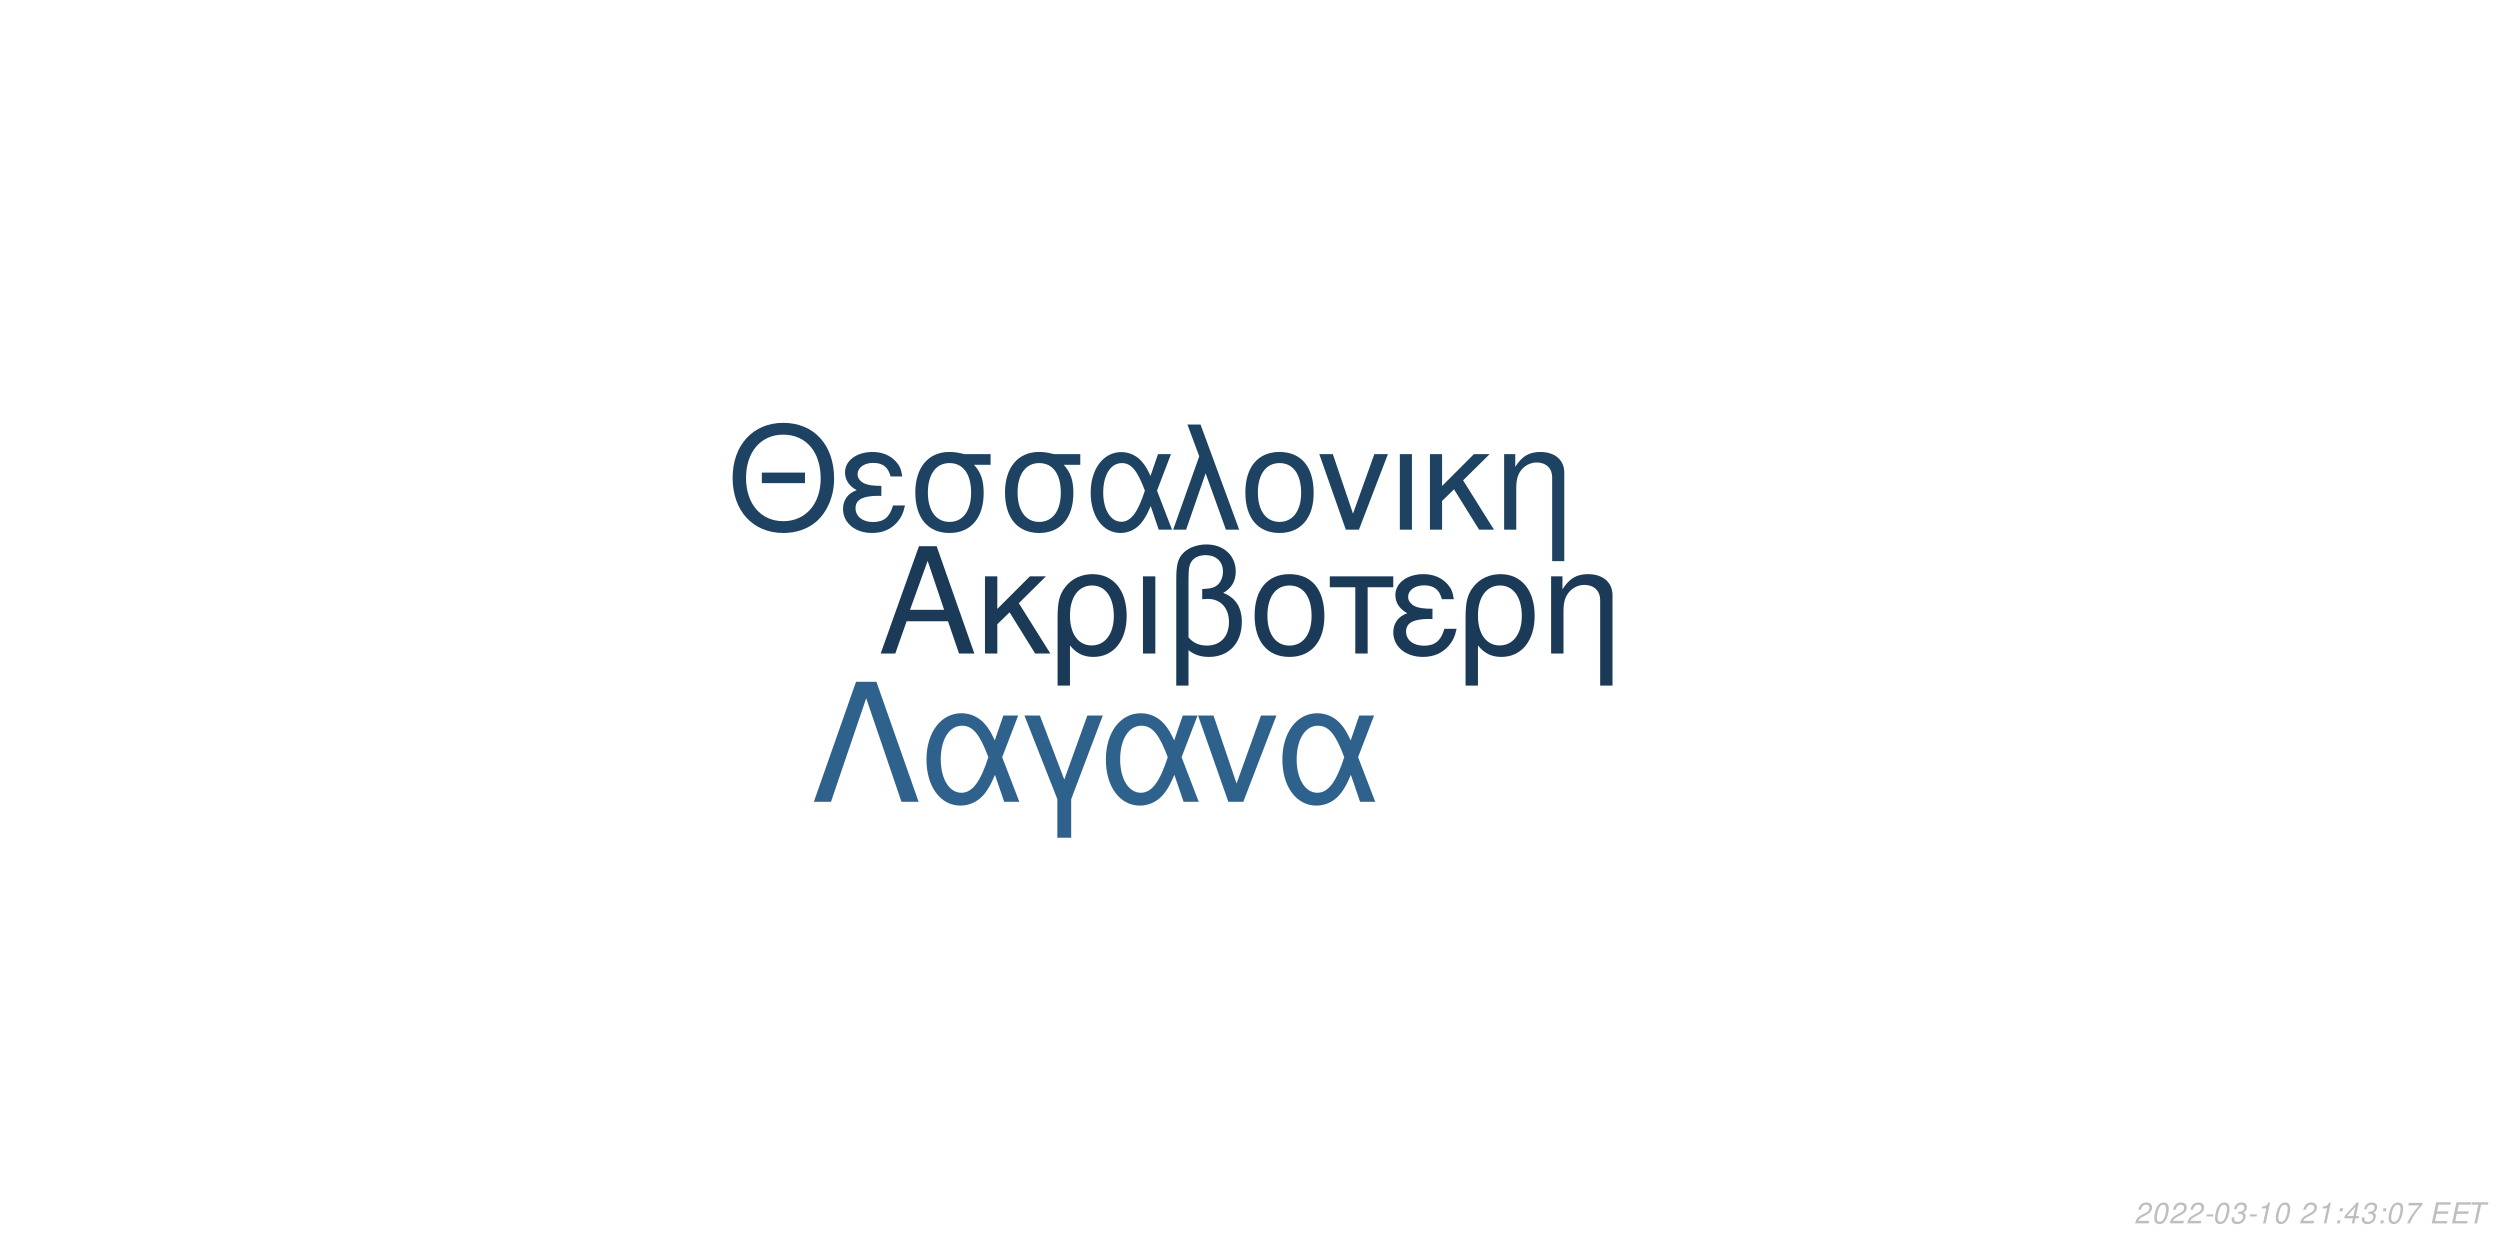
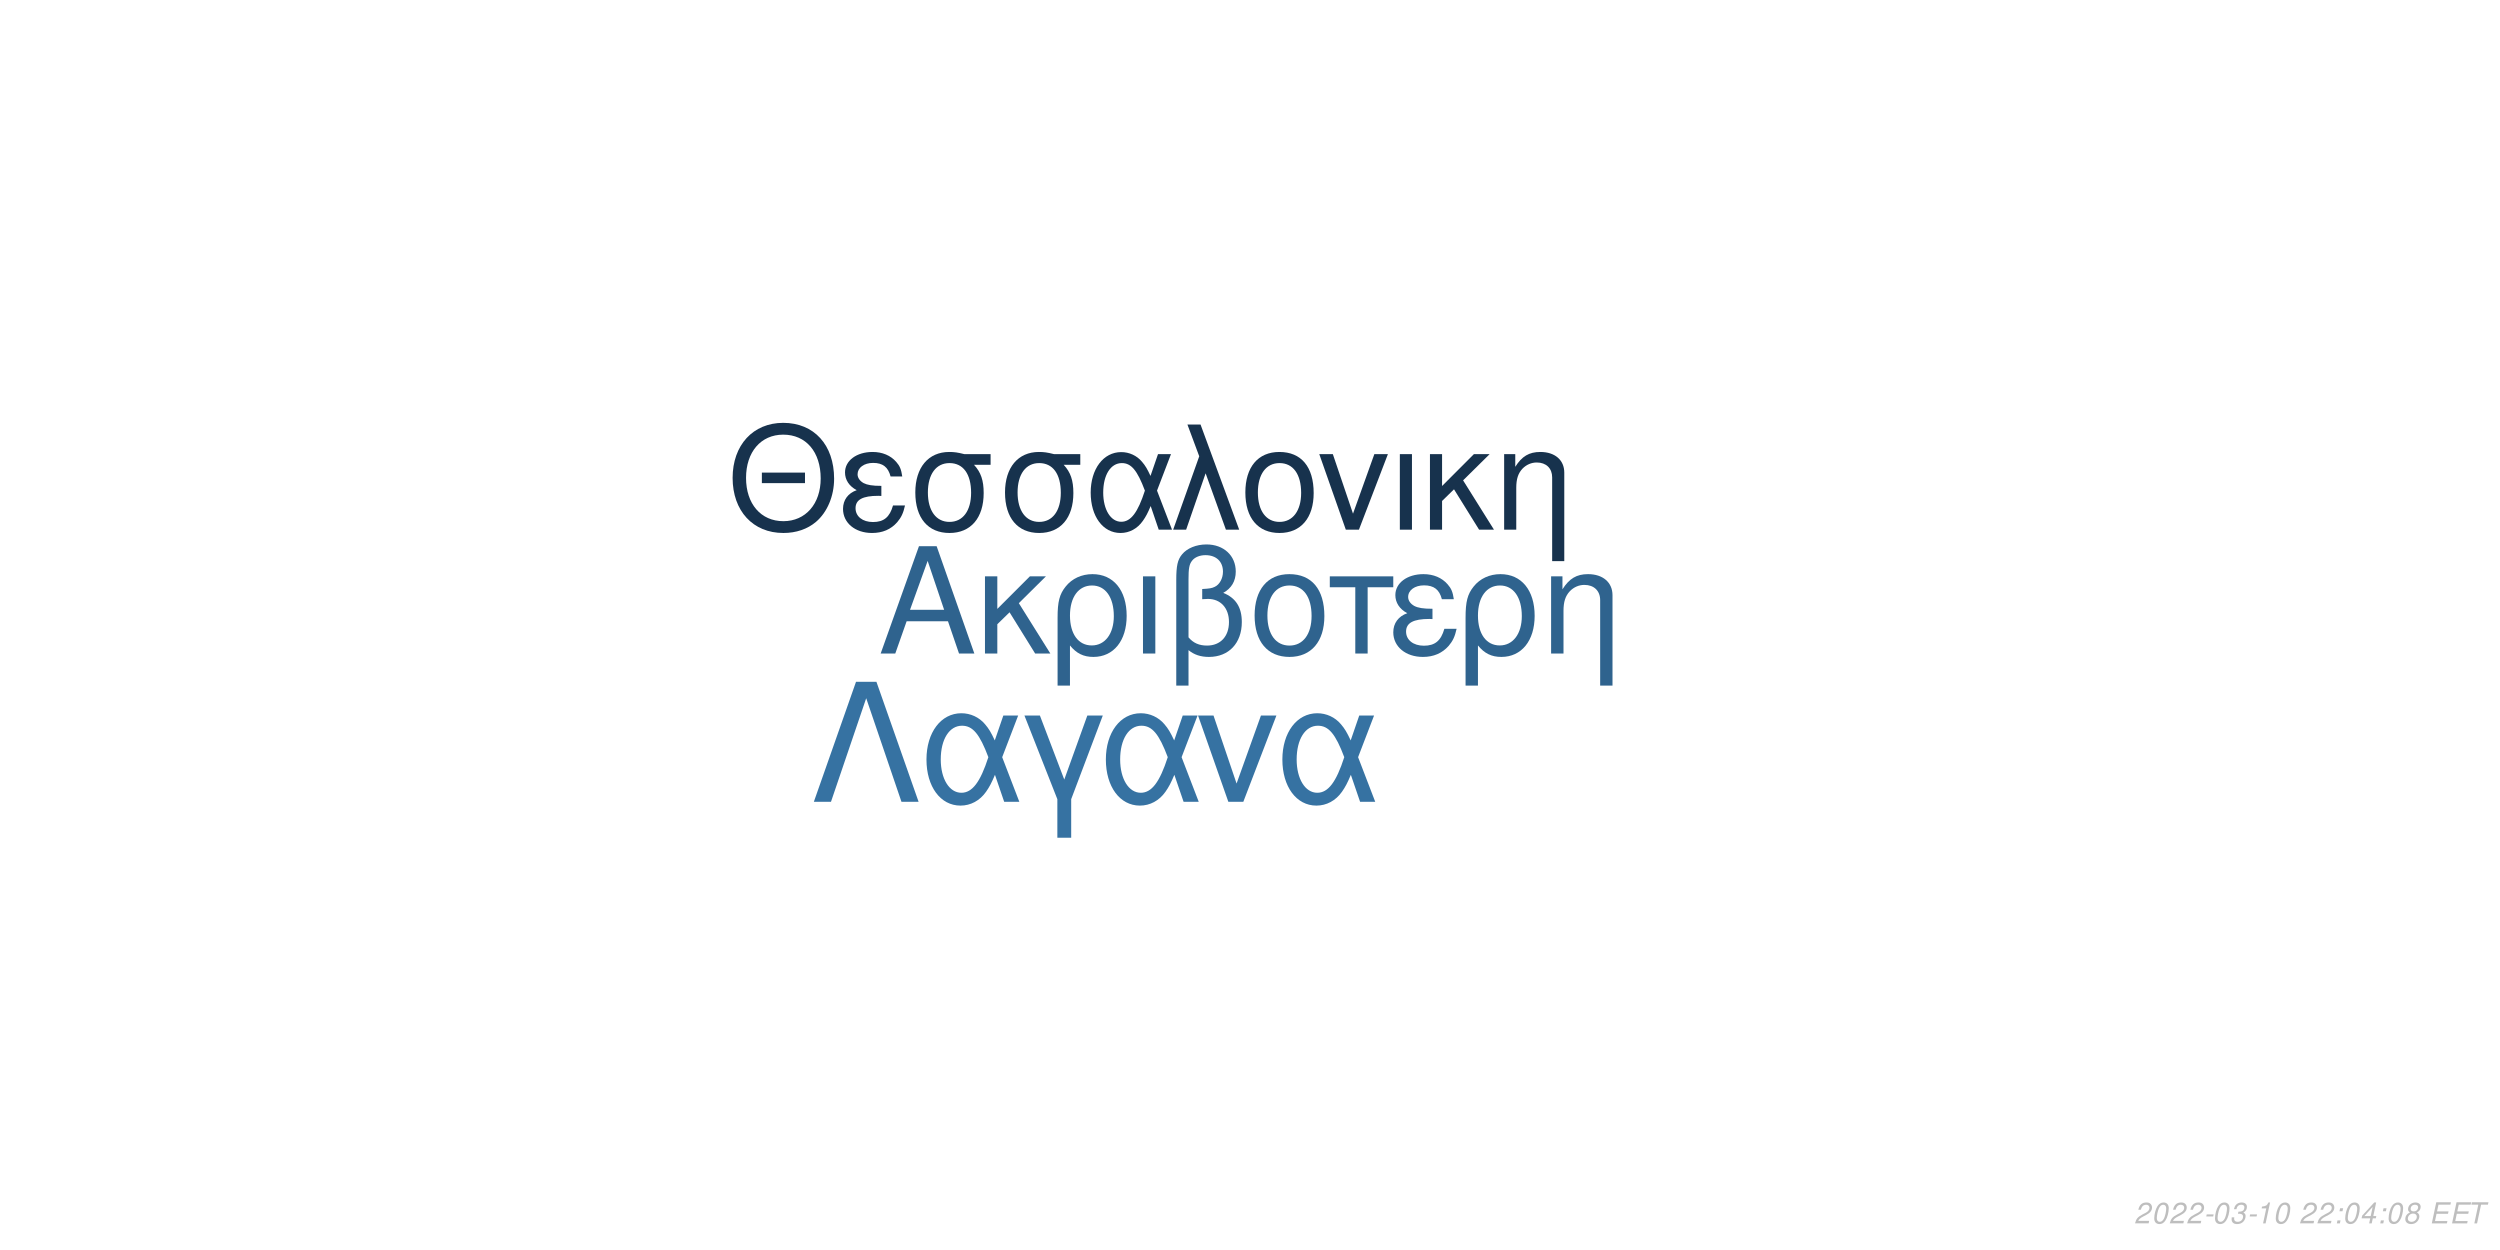
<svg xmlns="http://www.w3.org/2000/svg" xmlns:xlink="http://www.w3.org/1999/xlink" width="864pt" height="432pt" viewBox="0 0 864 432" version="1.1">
  <defs>
    <g>
      <symbol overflow="visible" id="glyph0-0">
        <path style="stroke:none;" d="" />
      </symbol>
      <symbol overflow="visible" id="glyph0-1">
        <path style="stroke:none;" d="M 24.125 -11.141 L 27.938 0 L 33.234 0 L 20.203 -37.094 L 14.094 -37.094 L 0.859 0 L 5.906 0 L 9.828 -11.141 Z M 22.797 -15.109 L 11 -15.109 L 17.094 -32.016 Z M 22.797 -15.109 " />
      </symbol>
      <symbol overflow="visible" id="glyph0-2">
        <path style="stroke:none;" d="M 7.172 -15.422 L 7.172 -26.672 L 2.906 -26.672 L 2.906 0 L 7.172 0 L 7.172 -10.125 L 11.406 -14.25 L 20.25 0 L 25.5 0 L 14.609 -17.406 L 23.969 -26.672 L 18.422 -26.672 Z M 7.172 -15.422 " />
      </symbol>
      <symbol overflow="visible" id="glyph0-3">
        <path style="stroke:none;" d="M 3 11.094 L 7.281 11.094 L 7.281 -2.797 C 9.516 -0.047 11.953 1.172 15.375 1.172 C 22.344 1.172 26.875 -4.422 26.875 -13.031 C 26.875 -21.891 22.297 -27.438 15.062 -27.438 C 11.297 -27.438 7.984 -25.906 5.797 -23.156 C 3.672 -20.516 3 -17.969 3 -12.359 Z M 14.906 -23.516 C 19.547 -23.516 22.438 -19.438 22.438 -12.922 C 22.438 -6.812 19.391 -2.797 14.812 -2.797 C 10.172 -2.797 7.281 -6.766 7.281 -13.125 C 7.281 -19.484 10.234 -23.516 14.906 -23.516 Z M 14.906 -23.516 " />
      </symbol>
      <symbol overflow="visible" id="glyph0-4">
        <path style="stroke:none;" d="M 3.516 0 L 7.781 0 L 7.781 -26.672 L 3.516 -26.672 Z M 3.516 0 " />
      </symbol>
      <symbol overflow="visible" id="glyph0-5">
        <path style="stroke:none;" d="M 4.016 11.094 L 8.25 11.094 L 8.25 -1.172 C 10.172 0.406 12.422 1.172 15.312 1.172 C 22.188 1.172 26.672 -3.609 26.672 -10.891 C 26.672 -15.984 24.578 -19.234 20.25 -20.969 C 23.109 -22.547 24.578 -25.031 24.578 -28.344 C 24.578 -33.844 20.406 -37.703 14.453 -37.703 C 10.938 -37.703 7.734 -36.391 6 -34.25 C 4.484 -32.422 4.016 -30.328 4.016 -25.391 Z M 8.25 -25.656 C 8.25 -29.359 8.5 -30.844 9.469 -32.062 C 10.375 -33.281 12.156 -34 14.094 -34 C 17.812 -34 20.156 -31.812 20.156 -28.297 C 20.156 -25.953 18.984 -23.812 17.297 -23.047 C 16.281 -22.547 15.469 -22.438 12.984 -22.297 L 12.984 -18.781 C 13.734 -18.828 14.344 -18.875 14.969 -18.875 C 19.344 -18.875 22.234 -15.719 22.234 -10.891 C 22.234 -5.906 19.281 -2.75 14.656 -2.75 C 11.953 -2.75 9.922 -3.609 8.25 -5.594 Z M 8.25 -25.656 " />
      </symbol>
      <symbol overflow="visible" id="glyph0-6">
        <path style="stroke:none;" d="M 14.094 -27.438 C 6.562 -27.438 2.094 -22.094 2.094 -13.125 C 2.094 -4.125 6.562 1.172 14.141 1.172 C 21.672 1.172 26.203 -4.172 26.203 -12.922 C 26.203 -22.188 21.828 -27.438 14.094 -27.438 Z M 14.141 -23.516 C 18.938 -23.516 21.781 -19.594 21.781 -12.984 C 21.781 -6.672 18.828 -2.75 14.141 -2.75 C 9.422 -2.75 6.516 -6.672 6.516 -13.125 C 6.516 -19.594 9.422 -23.516 14.141 -23.516 Z M 14.141 -23.516 " />
      </symbol>
      <symbol overflow="visible" id="glyph0-7">
        <path style="stroke:none;" d="M 7.891 0 L 12.156 0 L 12.156 -22.906 L 21.016 -22.906 L 21.016 -26.672 L -0.922 -26.672 L -0.922 -22.906 L 7.891 -22.906 Z M 7.891 0 " />
      </symbol>
      <symbol overflow="visible" id="glyph0-8">
        <path style="stroke:none;" d="M 14.562 -15.469 C 11.344 -15.469 9.562 -15.781 8.297 -16.438 C 6.922 -17.203 6.156 -18.328 6.156 -19.547 C 6.156 -21.891 8.453 -23.562 11.656 -23.562 C 15.062 -23.562 16.953 -22.094 17.812 -18.781 L 21.938 -18.781 C 21.578 -21.266 21.062 -22.5 19.797 -23.922 C 17.812 -26.203 14.906 -27.438 11.453 -27.438 C 5.797 -27.438 1.734 -24.375 1.734 -20.203 C 1.734 -17.609 3.156 -15.375 5.859 -13.938 C 2.797 -12.875 1.016 -10.484 1.016 -7.328 C 1.016 -2.391 5.297 1.172 11.25 1.172 C 14.969 1.172 17.906 -0.109 20.156 -2.641 C 21.578 -4.328 22.297 -5.797 22.906 -8.547 L 18.672 -8.547 C 17.5 -4.422 15.422 -2.703 11.609 -2.703 C 7.938 -2.703 5.438 -4.688 5.438 -7.578 C 5.438 -10.578 7.938 -11.953 13.484 -11.953 C 13.641 -11.953 14.094 -11.953 14.562 -11.906 Z M 14.562 -15.469 " />
      </symbol>
      <symbol overflow="visible" id="glyph0-9">
        <path style="stroke:none;" d="M 3.562 -26.672 L 3.562 0 L 7.844 0 L 7.844 -14.703 C 7.844 -17.906 8.5 -19.891 10.031 -21.531 C 11.406 -22.953 13.188 -23.719 15.062 -23.719 C 18.375 -23.719 20.516 -21.672 20.516 -18.469 L 20.516 11.094 L 24.781 11.094 L 24.781 -20.156 C 24.781 -24.578 21.469 -27.438 16.328 -27.438 C 12.359 -27.438 9.828 -25.906 7.484 -22.188 L 7.484 -26.672 Z M 3.562 -26.672 " />
      </symbol>
      <symbol overflow="visible" id="glyph1-0">
        <path style="stroke:none;" d="" />
      </symbol>
      <symbol overflow="visible" id="glyph1-1">
        <path style="stroke:none;" d="M 26.859 -19.734 L 11.953 -19.734 L 11.953 -16.094 L 26.859 -16.094 Z M 19.328 -36.922 C 8.922 -36.922 1.844 -29.25 1.844 -17.891 C 1.844 -6.484 8.875 1.141 19.391 1.141 C 23.812 1.141 27.703 -0.203 30.641 -2.688 C 34.578 -6.031 36.922 -11.656 36.922 -17.594 C 36.922 -29.297 30 -36.922 19.328 -36.922 Z M 19.328 -32.844 C 27.203 -32.844 32.281 -26.906 32.281 -17.688 C 32.281 -8.922 27.062 -2.938 19.391 -2.938 C 11.609 -2.938 6.484 -8.922 6.484 -17.891 C 6.484 -26.859 11.609 -32.844 19.328 -32.844 Z M 19.328 -32.844 " />
      </symbol>
      <symbol overflow="visible" id="glyph1-2">
        <path style="stroke:none;" d="M 14.25 -15.141 C 11.109 -15.141 9.375 -15.453 8.125 -16.094 C 6.781 -16.844 6.031 -17.938 6.031 -19.141 C 6.031 -21.422 8.266 -23.078 11.406 -23.078 C 14.75 -23.078 16.594 -21.625 17.438 -18.391 L 21.469 -18.391 C 21.125 -20.828 20.625 -22.031 19.391 -23.422 C 17.438 -25.656 14.594 -26.859 11.219 -26.859 C 5.688 -26.859 1.688 -23.875 1.688 -19.781 C 1.688 -17.234 3.094 -15.047 5.734 -13.656 C 2.734 -12.609 1 -10.266 1 -7.172 C 1 -2.344 5.188 1.141 11.016 1.141 C 14.656 1.141 17.547 -0.094 19.734 -2.594 C 21.125 -4.234 21.828 -5.688 22.422 -8.375 L 18.281 -8.375 C 17.141 -4.328 15.094 -2.641 11.359 -2.641 C 7.766 -2.641 5.328 -4.578 5.328 -7.422 C 5.328 -10.359 7.766 -11.703 13.203 -11.703 C 13.359 -11.703 13.797 -11.703 14.25 -11.656 Z M 14.25 -15.141 " />
      </symbol>
      <symbol overflow="visible" id="glyph1-3">
        <path style="stroke:none;" d="M 29 -26.109 L 19.938 -26.109 C 17.594 -26.703 16.438 -26.859 14.703 -26.859 C 7.469 -26.859 2.984 -21.469 2.984 -12.859 C 2.984 -4.031 7.375 1.141 14.797 1.141 C 22.172 1.141 26.609 -4.078 26.609 -12.656 C 26.609 -17.047 25.656 -19.828 23.266 -22.422 L 29 -22.422 Z M 14.797 -23.016 C 19.531 -23.016 22.266 -19.234 22.266 -12.75 C 22.266 -6.531 19.438 -2.688 14.797 -2.688 C 10.172 -2.688 7.328 -6.531 7.328 -12.859 C 7.328 -19.188 10.172 -23.016 14.797 -23.016 Z M 14.797 -23.016 " />
      </symbol>
      <symbol overflow="visible" id="glyph1-4">
        <path style="stroke:none;" d="M 29.344 -26.109 L 24.859 -26.109 L 22.266 -18.578 C 21.125 -21.031 20.484 -22.125 19.328 -23.469 C 17.547 -25.609 14.906 -26.812 12.156 -26.812 C 5.984 -26.812 1.594 -20.984 1.594 -12.812 C 1.594 -4.578 5.828 1.141 11.906 1.141 C 14.953 1.141 17.734 -0.344 19.625 -3.047 C 20.672 -4.531 21.281 -5.688 22.328 -8.172 L 25.109 0 L 29.703 0 L 24.516 -13.5 Z M 20.328 -13.5 C 17.891 -5.922 15.453 -2.734 12.156 -2.734 C 8.516 -2.734 5.922 -6.922 5.922 -12.812 C 5.922 -18.938 8.516 -23.016 12.359 -23.016 C 15.594 -23.016 17.688 -20.531 20.328 -13.5 Z M 20.328 -13.5 " />
      </symbol>
      <symbol overflow="visible" id="glyph1-5">
        <path style="stroke:none;" d="M 1.094 0 L 5.578 0 L 12.312 -19.484 L 19.328 0 L 23.922 0 L 10.562 -36.328 L 6.031 -36.328 L 10.109 -25.359 Z M 1.094 0 " />
      </symbol>
      <symbol overflow="visible" id="glyph1-6">
        <path style="stroke:none;" d="M 13.797 -26.859 C 6.422 -26.859 2.047 -21.625 2.047 -12.859 C 2.047 -4.031 6.422 1.141 13.859 1.141 C 21.234 1.141 25.656 -4.078 25.656 -12.656 C 25.656 -21.719 21.375 -26.859 13.797 -26.859 Z M 13.859 -23.016 C 18.531 -23.016 21.328 -19.188 21.328 -12.703 C 21.328 -6.531 18.438 -2.688 13.859 -2.688 C 9.219 -2.688 6.375 -6.531 6.375 -12.859 C 6.375 -19.188 9.219 -23.016 13.859 -23.016 Z M 13.859 -23.016 " />
      </symbol>
      <symbol overflow="visible" id="glyph1-7">
        <path style="stroke:none;" d="M 14.297 0 L 24.312 -26.109 L 19.625 -26.109 L 12.25 -5.531 L 5.281 -26.109 L 0.594 -26.109 L 9.766 0 Z M 14.297 0 " />
      </symbol>
      <symbol overflow="visible" id="glyph1-8">
        <path style="stroke:none;" d="M 3.438 0 L 7.625 0 L 7.625 -26.109 L 3.438 -26.109 Z M 3.438 0 " />
      </symbol>
      <symbol overflow="visible" id="glyph1-9">
        <path style="stroke:none;" d="M 7.031 -15.094 L 7.031 -26.109 L 2.844 -26.109 L 2.844 0 L 7.031 0 L 7.031 -9.922 L 11.156 -13.953 L 19.828 0 L 24.969 0 L 14.297 -17.047 L 23.469 -26.109 L 18.031 -26.109 Z M 7.031 -15.094 " />
      </symbol>
      <symbol overflow="visible" id="glyph1-10">
        <path style="stroke:none;" d="M 3.484 -26.109 L 3.484 0 L 7.672 0 L 7.672 -14.406 C 7.672 -17.547 8.328 -19.484 9.812 -21.078 C 11.156 -22.469 12.906 -23.219 14.75 -23.219 C 17.984 -23.219 20.078 -21.234 20.078 -18.094 L 20.078 10.859 L 24.266 10.859 L 24.266 -19.734 C 24.266 -24.062 21.031 -26.859 16 -26.859 C 12.109 -26.859 9.609 -25.359 7.328 -21.719 L 7.328 -26.109 Z M 3.484 -26.109 " />
      </symbol>
      <symbol overflow="visible" id="glyph2-0">
        <path style="stroke:none;" d="" />
      </symbol>
      <symbol overflow="visible" id="glyph2-1">
        <path style="stroke:none;" d="M 22.531 -41.484 L 15.484 -41.484 L 0.906 0 L 6.828 0 L 19 -35.797 L 31.188 0 L 37.109 0 Z M 22.531 -41.484 " />
      </symbol>
      <symbol overflow="visible" id="glyph2-2">
        <path style="stroke:none;" d="M 33.516 -29.812 L 28.391 -29.812 L 25.438 -21.219 C 24.125 -24.016 23.391 -25.266 22.078 -26.797 C 20.031 -29.25 17.016 -30.609 13.891 -30.609 C 6.828 -30.609 1.828 -23.953 1.828 -14.625 C 1.828 -5.234 6.656 1.312 13.594 1.312 C 17.078 1.312 20.266 -0.391 22.422 -3.469 C 23.609 -5.172 24.297 -6.484 25.5 -9.328 L 28.688 0 L 33.922 0 L 28 -15.422 Z M 23.219 -15.422 C 20.422 -6.766 17.641 -3.125 13.891 -3.125 C 9.734 -3.125 6.766 -7.906 6.766 -14.625 C 6.766 -21.625 9.734 -26.297 14.109 -26.297 C 17.812 -26.297 20.203 -23.453 23.219 -15.422 Z M 23.219 -15.422 " />
      </symbol>
      <symbol overflow="visible" id="glyph2-3">
        <path style="stroke:none;" d="M 12.062 12.406 L 16.844 12.406 L 16.844 -0.906 L 27.766 -29.812 L 22.422 -29.812 L 14.453 -7.688 L 6.031 -29.812 L 0.688 -29.812 L 12.062 -0.906 Z M 12.062 12.406 " />
      </symbol>
      <symbol overflow="visible" id="glyph2-4">
        <path style="stroke:none;" d="M 16.328 0 L 27.766 -29.812 L 22.422 -29.812 L 14 -6.312 L 6.031 -29.812 L 0.688 -29.812 L 11.156 0 Z M 16.328 0 " />
      </symbol>
      <symbol overflow="visible" id="glyph3-0">
        <path style="stroke:none;" d="" />
      </symbol>
      <symbol overflow="visible" id="glyph3-1">
        <path style="stroke:none;" d="M 5.234 -0.875 L 1.469 -0.875 C 1.641 -1.375 2.203 -1.891 3.109 -2.344 L 4.234 -2.938 C 5.562 -3.625 6.219 -4.469 6.219 -5.484 C 6.219 -5.938 6.062 -6.359 5.797 -6.656 C 5.469 -7.047 4.984 -7.234 4.312 -7.234 C 2.766 -7.234 1.891 -6.453 1.484 -4.734 L 2.375 -4.734 C 2.484 -5.188 2.609 -5.484 2.797 -5.75 C 3.094 -6.203 3.609 -6.453 4.188 -6.453 C 4.891 -6.453 5.344 -6.031 5.344 -5.375 C 5.344 -4.703 4.859 -4.094 4.016 -3.656 L 2.984 -3.125 C 1.234 -2.188 0.797 -1.656 0.344 -0.016 L 5.047 -0.016 Z M 5.234 -0.875 " />
      </symbol>
      <symbol overflow="visible" id="glyph3-2">
        <path style="stroke:none;" d="M 4.203 -7.234 C 3.375 -7.234 2.688 -6.812 2.125 -5.984 C 1.484 -5.047 0.984 -3.188 0.984 -1.734 C 0.984 -1.109 1.172 -0.562 1.484 -0.266 C 1.797 0.047 2.281 0.234 2.766 0.234 C 3.625 0.234 4.281 -0.156 4.859 -1.016 C 5.516 -1.953 6 -3.797 6 -5.266 C 6 -6.5 5.328 -7.234 4.203 -7.234 Z M 4.094 -6.453 C 4.734 -6.453 5.125 -5.984 5.125 -5.156 C 5.125 -4.203 4.781 -2.625 4.406 -1.812 C 3.984 -0.938 3.516 -0.547 2.875 -0.547 C 2.25 -0.547 1.875 -1.031 1.875 -1.828 C 1.875 -2.797 2.203 -4.344 2.594 -5.203 C 2.984 -6.047 3.453 -6.453 4.094 -6.453 Z M 4.094 -6.453 " />
      </symbol>
      <symbol overflow="visible" id="glyph3-3">
        <path style="stroke:none;" d="M 3.516 -3.125 L 1.125 -3.125 L 0.969 -2.406 L 3.359 -2.406 Z M 3.516 -3.125 " />
      </symbol>
      <symbol overflow="visible" id="glyph3-4">
        <path style="stroke:none;" d="M 2.922 -3.312 C 3.125 -3.344 3.234 -3.344 3.375 -3.344 C 4.203 -3.344 4.688 -3 4.688 -2.406 C 4.688 -1.312 3.906 -0.547 2.781 -0.547 C 2.047 -0.547 1.594 -0.938 1.594 -1.562 C 1.594 -1.719 1.609 -1.844 1.656 -2.094 L 0.766 -2.094 C 0.734 -1.797 0.719 -1.641 0.719 -1.469 C 0.719 -0.375 1.406 0.234 2.641 0.234 C 3.547 0.234 4.297 -0.078 4.812 -0.656 C 5.266 -1.156 5.562 -1.875 5.562 -2.547 C 5.562 -3.125 5.344 -3.453 4.797 -3.734 C 5.641 -4.234 6.016 -4.844 6.016 -5.734 C 6.016 -6.656 5.312 -7.234 4.203 -7.234 C 3.375 -7.234 2.672 -6.938 2.188 -6.375 C 1.891 -6.031 1.703 -5.641 1.516 -4.906 L 2.391 -4.906 C 2.5 -5.359 2.594 -5.594 2.734 -5.812 C 3.047 -6.234 3.516 -6.453 4.078 -6.453 C 4.734 -6.453 5.141 -6.125 5.141 -5.578 C 5.141 -5.188 5.016 -4.797 4.797 -4.547 C 4.516 -4.234 4 -4.062 3.266 -4.062 L 3.078 -4.062 Z M 2.922 -3.312 " />
      </symbol>
      <symbol overflow="visible" id="glyph3-5">
        <path style="stroke:none;" d="M 3.703 -5.188 L 2.594 0 L 3.469 0 L 5.016 -7.234 L 4.438 -7.234 C 3.906 -6.156 3.688 -6.016 2.234 -5.812 L 2.109 -5.188 Z M 3.703 -5.188 " />
      </symbol>
      <symbol overflow="visible" id="glyph3-6">
        <path style="stroke:none;" d="" />
      </symbol>
      <symbol overflow="visible" id="glyph3-7">
        <path style="stroke:none;" d="M 2.359 -1.031 L 1.312 -1.031 L 1.094 0 L 2.141 0 Z M 3.266 -5.234 L 2.219 -5.234 L 2 -4.203 L 3.047 -4.203 Z M 3.266 -5.234 " />
      </symbol>
      <symbol overflow="visible" id="glyph3-8">
        <path style="stroke:none;" d="M 3.625 -1.75 L 3.266 0 L 4.141 0 L 4.516 -1.75 L 5.562 -1.75 L 5.734 -2.531 L 4.688 -2.531 L 5.688 -7.234 L 5.016 -7.234 L 0.844 -2.672 L 0.641 -1.75 Z M 3.797 -2.531 L 1.594 -2.531 L 4.469 -5.703 Z M 3.797 -2.531 " />
      </symbol>
      <symbol overflow="visible" id="glyph3-9">
-         <path style="stroke:none;" d="M 6.703 -7.094 L 1.953 -7.094 L 1.766 -6.219 L 5.594 -6.219 C 3.344 -3.688 2.266 -2.109 1.375 0 L 2.344 0 C 3.031 -1.906 4.828 -4.594 6.547 -6.281 Z M 6.703 -7.094 " />
+         <path style="stroke:none;" d="M 4.766 -3.797 C 5.078 -3.969 5.234 -4.078 5.438 -4.234 C 5.812 -4.594 6.062 -5.172 6.062 -5.734 C 6.062 -6.625 5.344 -7.234 4.266 -7.234 C 2.812 -7.234 1.703 -6.219 1.703 -4.875 C 1.703 -4.406 1.875 -4.125 2.359 -3.812 C 1.297 -3.312 0.75 -2.516 0.75 -1.469 C 0.75 -0.438 1.547 0.234 2.812 0.234 C 3.656 0.234 4.359 -0.094 4.938 -0.734 C 5.359 -1.234 5.609 -1.859 5.609 -2.438 C 5.609 -3.047 5.312 -3.516 4.766 -3.797 Z M 4.109 -6.453 C 4.797 -6.453 5.188 -6.125 5.188 -5.578 C 5.188 -5.266 5.062 -4.922 4.859 -4.672 C 4.562 -4.312 4.188 -4.156 3.656 -4.156 C 2.984 -4.156 2.594 -4.453 2.594 -4.984 C 2.594 -5.859 3.203 -6.453 4.109 -6.453 Z M 3.453 -3.406 C 4.234 -3.406 4.734 -2.984 4.734 -2.312 C 4.734 -1.312 3.922 -0.547 2.875 -0.547 C 2.125 -0.547 1.625 -0.969 1.625 -1.625 C 1.625 -2.609 2.438 -3.406 3.453 -3.406 Z M 3.453 -3.406 " />
      </symbol>
      <symbol overflow="visible" id="glyph3-10">
        <path style="stroke:none;" d="M 2.547 -3.312 L 6.5 -3.312 L 6.688 -4.141 L 2.719 -4.141 L 3.219 -6.469 L 7.344 -6.469 L 7.516 -7.297 L 2.453 -7.297 L 0.906 0 L 6.125 0 L 6.297 -0.812 L 2.016 -0.812 Z M 2.547 -3.312 " />
      </symbol>
      <symbol overflow="visible" id="glyph3-11">
        <path style="stroke:none;" d="M 4.938 -6.469 L 7.312 -6.469 L 7.484 -7.297 L 1.75 -7.297 L 1.578 -6.469 L 3.984 -6.469 L 2.609 0 L 3.547 0 Z M 4.938 -6.469 " />
      </symbol>
    </g>
  </defs>
  <g id="surface1">
    <rect x="0" y="0" width="864" height="432" style="fill:rgb(100%,100%,100%);fill-opacity:1;stroke:none;" />
-     <g style="fill:rgb(10.588%,22.745%,34.51%);fill-opacity:1;">
+     <g style="fill:rgb(18.431%,38.824%,55.686%);fill-opacity:1;">
      <use xlink:href="#glyph0-1" x="303.5" y="225.861" />
      <use xlink:href="#glyph0-2" x="337.5" y="225.861" />
      <use xlink:href="#glyph0-3" x="362.5" y="225.861" />
      <use xlink:href="#glyph0-4" x="391.5" y="225.861" />
      <use xlink:href="#glyph0-5" x="402.5" y="225.861" />
      <use xlink:href="#glyph0-6" x="431.5" y="225.861" />
      <use xlink:href="#glyph0-7" x="460.5" y="225.861" />
      <use xlink:href="#glyph0-8" x="480.5" y="225.861" />
      <use xlink:href="#glyph0-3" x="503.5" y="225.861" />
      <use xlink:href="#glyph0-9" x="532.5" y="225.861" />
    </g>
-     <g style="fill:rgb(11.765%,25.882%,38.431%);fill-opacity:1;">
+     <g style="fill:rgb(9.02%,19.608%,30.196%);fill-opacity:1;">
      <use xlink:href="#glyph1-1" x="251.348" y="183.058" />
      <use xlink:href="#glyph1-2" x="290.348" y="183.058" />
      <use xlink:href="#glyph1-3" x="313.348" y="183.058" />
      <use xlink:href="#glyph1-3" x="344.348" y="183.058" />
      <use xlink:href="#glyph1-4" x="375.348" y="183.058" />
      <use xlink:href="#glyph1-5" x="404.348" y="183.058" />
      <use xlink:href="#glyph1-6" x="428.348" y="183.058" />
      <use xlink:href="#glyph1-7" x="455.348" y="183.058" />
      <use xlink:href="#glyph1-8" x="480.348" y="183.058" />
      <use xlink:href="#glyph1-9" x="491.348" y="183.058" />
      <use xlink:href="#glyph1-10" x="516.348" y="183.058" />
    </g>
-     <g style="fill:rgb(18.039%,38.039%,54.902%);fill-opacity:1;">
+     <g style="fill:rgb(21.176%,44.706%,63.529%);fill-opacity:1;">
      <use xlink:href="#glyph2-1" x="280.359" y="277.105" />
      <use xlink:href="#glyph2-2" x="318.359" y="277.105" />
      <use xlink:href="#glyph2-3" x="353.359" y="277.105" />
      <use xlink:href="#glyph2-2" x="380.359" y="277.105" />
      <use xlink:href="#glyph2-4" x="413.359" y="277.105" />
      <use xlink:href="#glyph2-2" x="441.359" y="277.105" />
    </g>
    <g style="fill:rgb(74.51%,74.51%,74.51%);fill-opacity:1;">
      <use xlink:href="#glyph3-1" x="737.52" y="422.81" />
      <use xlink:href="#glyph3-2" x="743.52" y="422.81" />
      <use xlink:href="#glyph3-1" x="749.52" y="422.81" />
      <use xlink:href="#glyph3-1" x="755.52" y="422.81" />
      <use xlink:href="#glyph3-3" x="761.52" y="422.81" />
      <use xlink:href="#glyph3-2" x="764.52" y="422.81" />
      <use xlink:href="#glyph3-4" x="770.52" y="422.81" />
      <use xlink:href="#glyph3-3" x="776.52" y="422.81" />
      <use xlink:href="#glyph3-5" x="779.52" y="422.81" />
      <use xlink:href="#glyph3-2" x="785.52" y="422.81" />
      <use xlink:href="#glyph3-6" x="791.52" y="422.81" />
      <use xlink:href="#glyph3-1" x="794.52" y="422.81" />
-       <use xlink:href="#glyph3-5" x="800.52" y="422.81" />
+       <use xlink:href="#glyph3-1" x="800.52" y="422.81" />
      <use xlink:href="#glyph3-7" x="806.52" y="422.81" />
-       <use xlink:href="#glyph3-8" x="809.52" y="422.81" />
-       <use xlink:href="#glyph3-4" x="815.52" y="422.81" />
+       <use xlink:href="#glyph3-2" x="809.52" y="422.81" />
+       <use xlink:href="#glyph3-8" x="815.52" y="422.81" />
      <use xlink:href="#glyph3-7" x="821.52" y="422.81" />
      <use xlink:href="#glyph3-2" x="824.52" y="422.81" />
      <use xlink:href="#glyph3-9" x="830.52" y="422.81" />
      <use xlink:href="#glyph3-6" x="836.52" y="422.81" />
      <use xlink:href="#glyph3-10" x="839.52" y="422.81" />
      <use xlink:href="#glyph3-10" x="846.52" y="422.81" />
      <use xlink:href="#glyph3-11" x="852.52" y="422.81" />
    </g>
  </g>
</svg>
